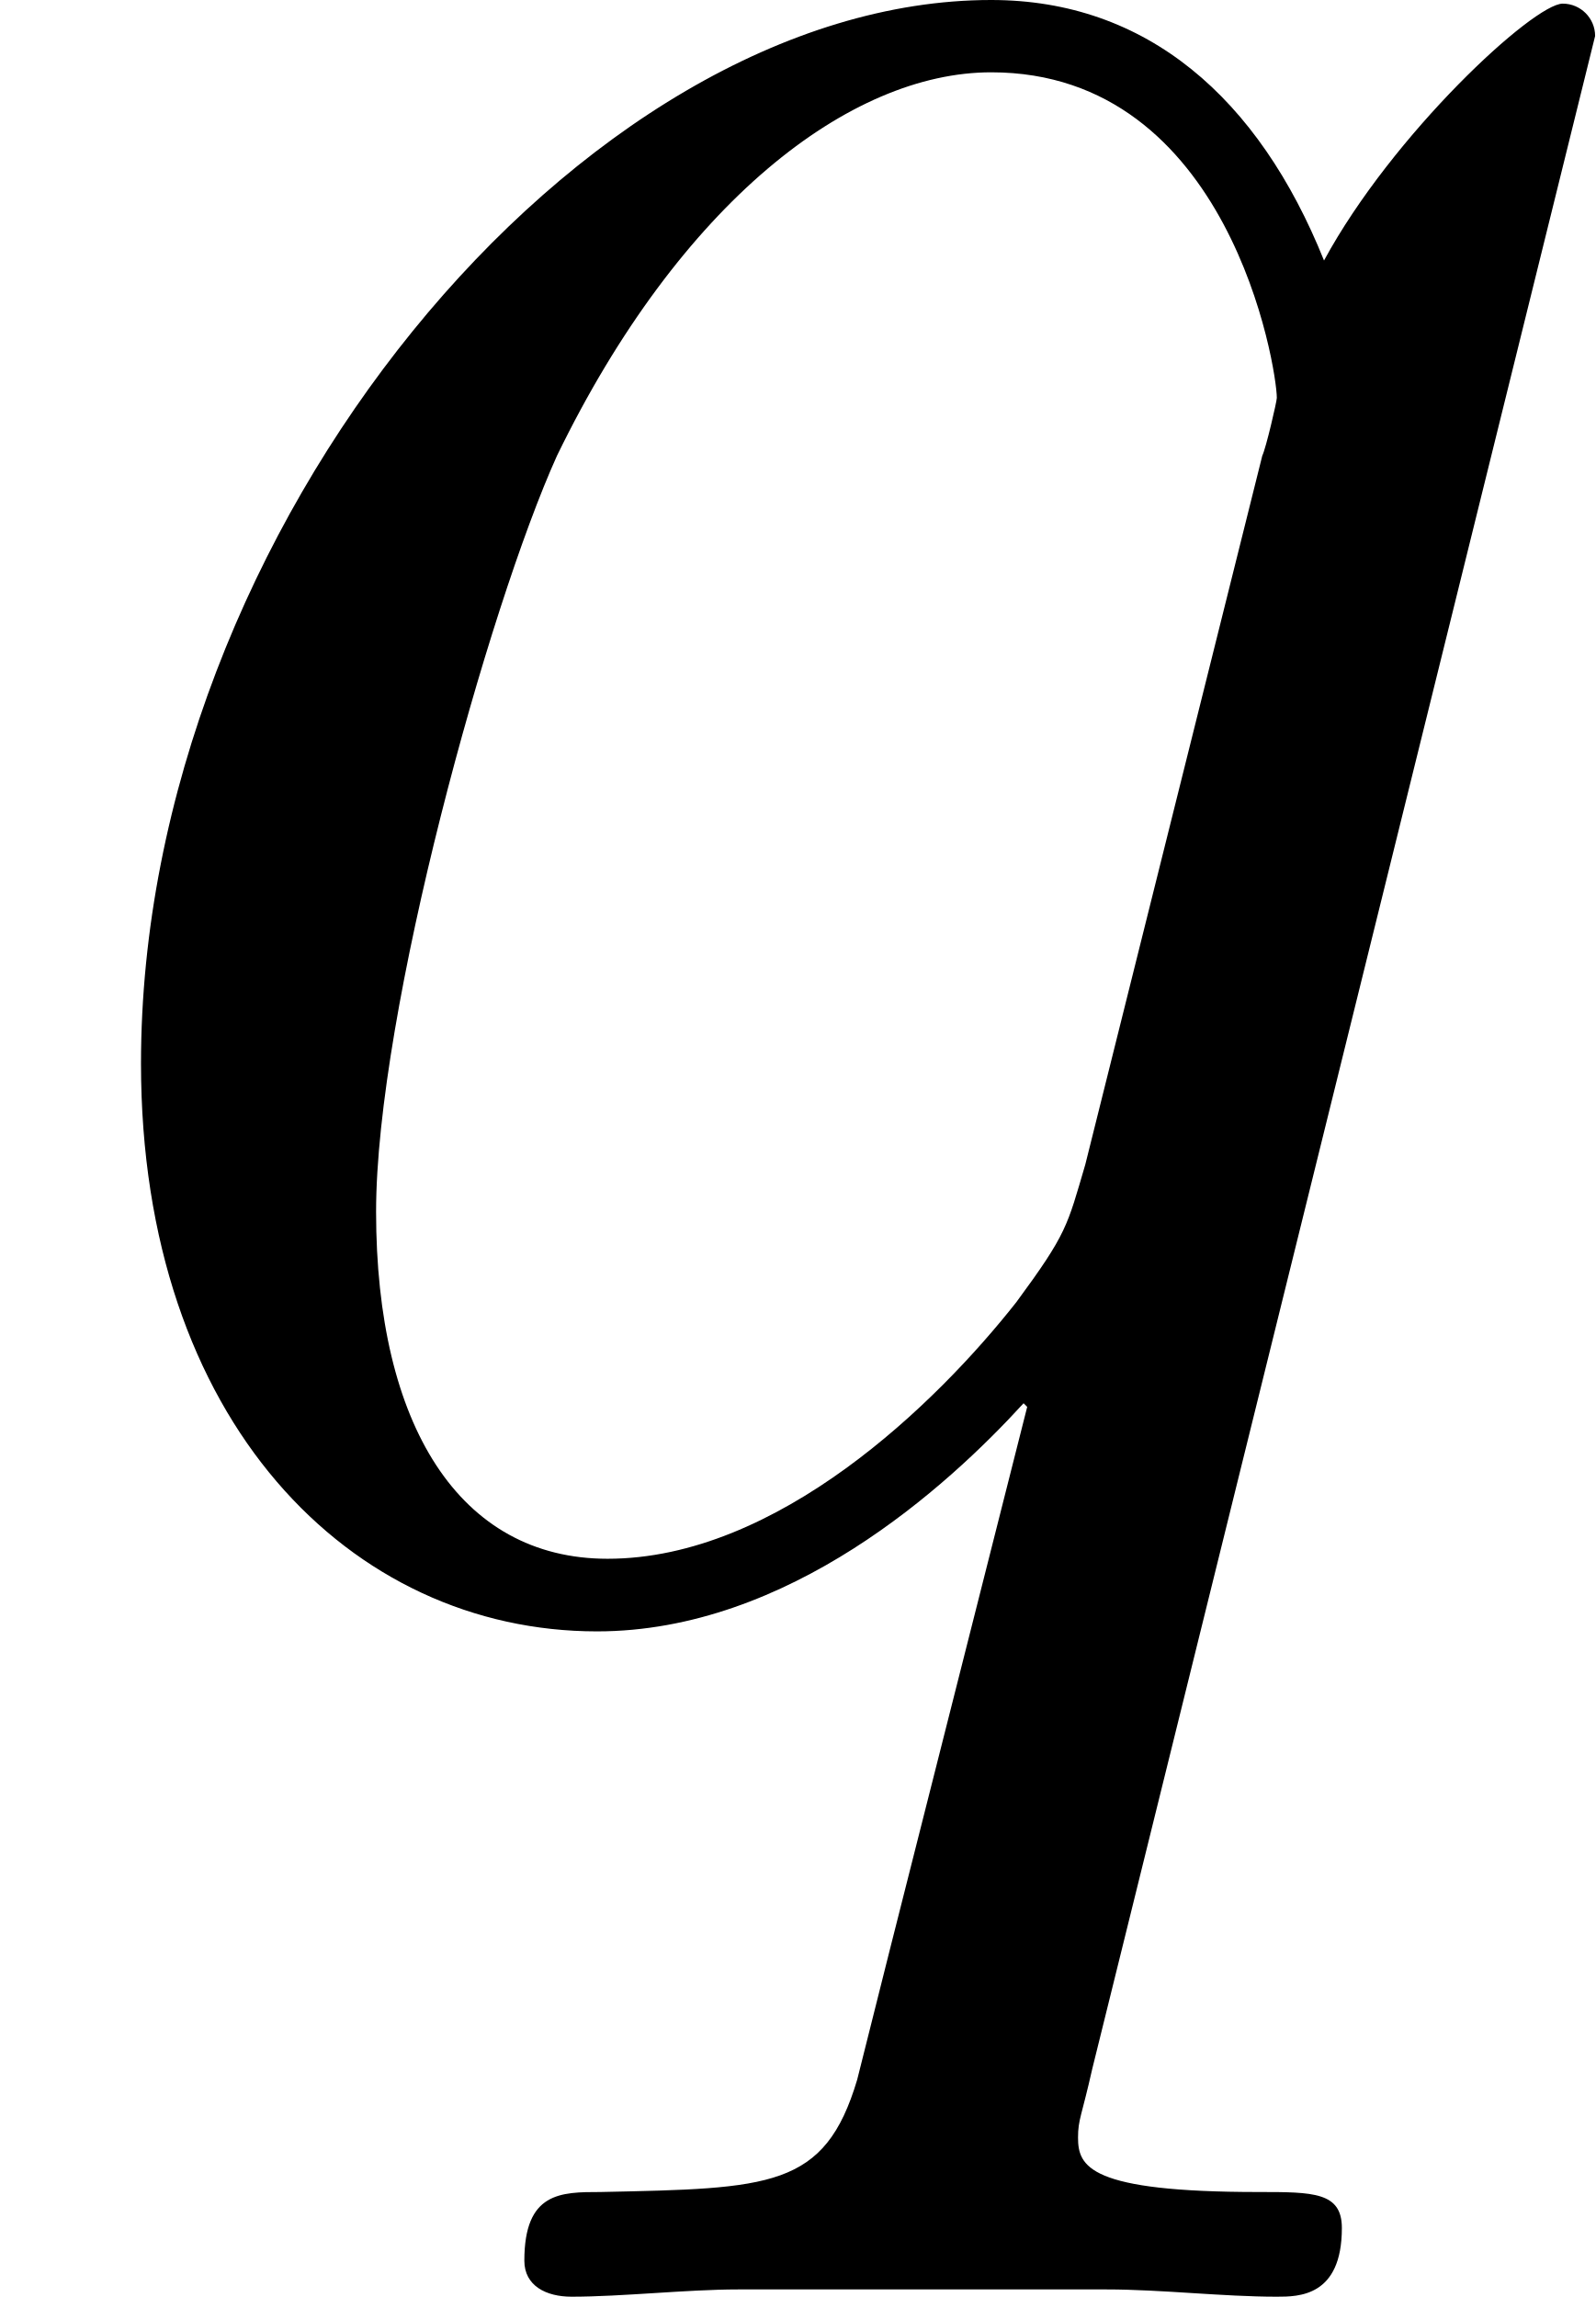
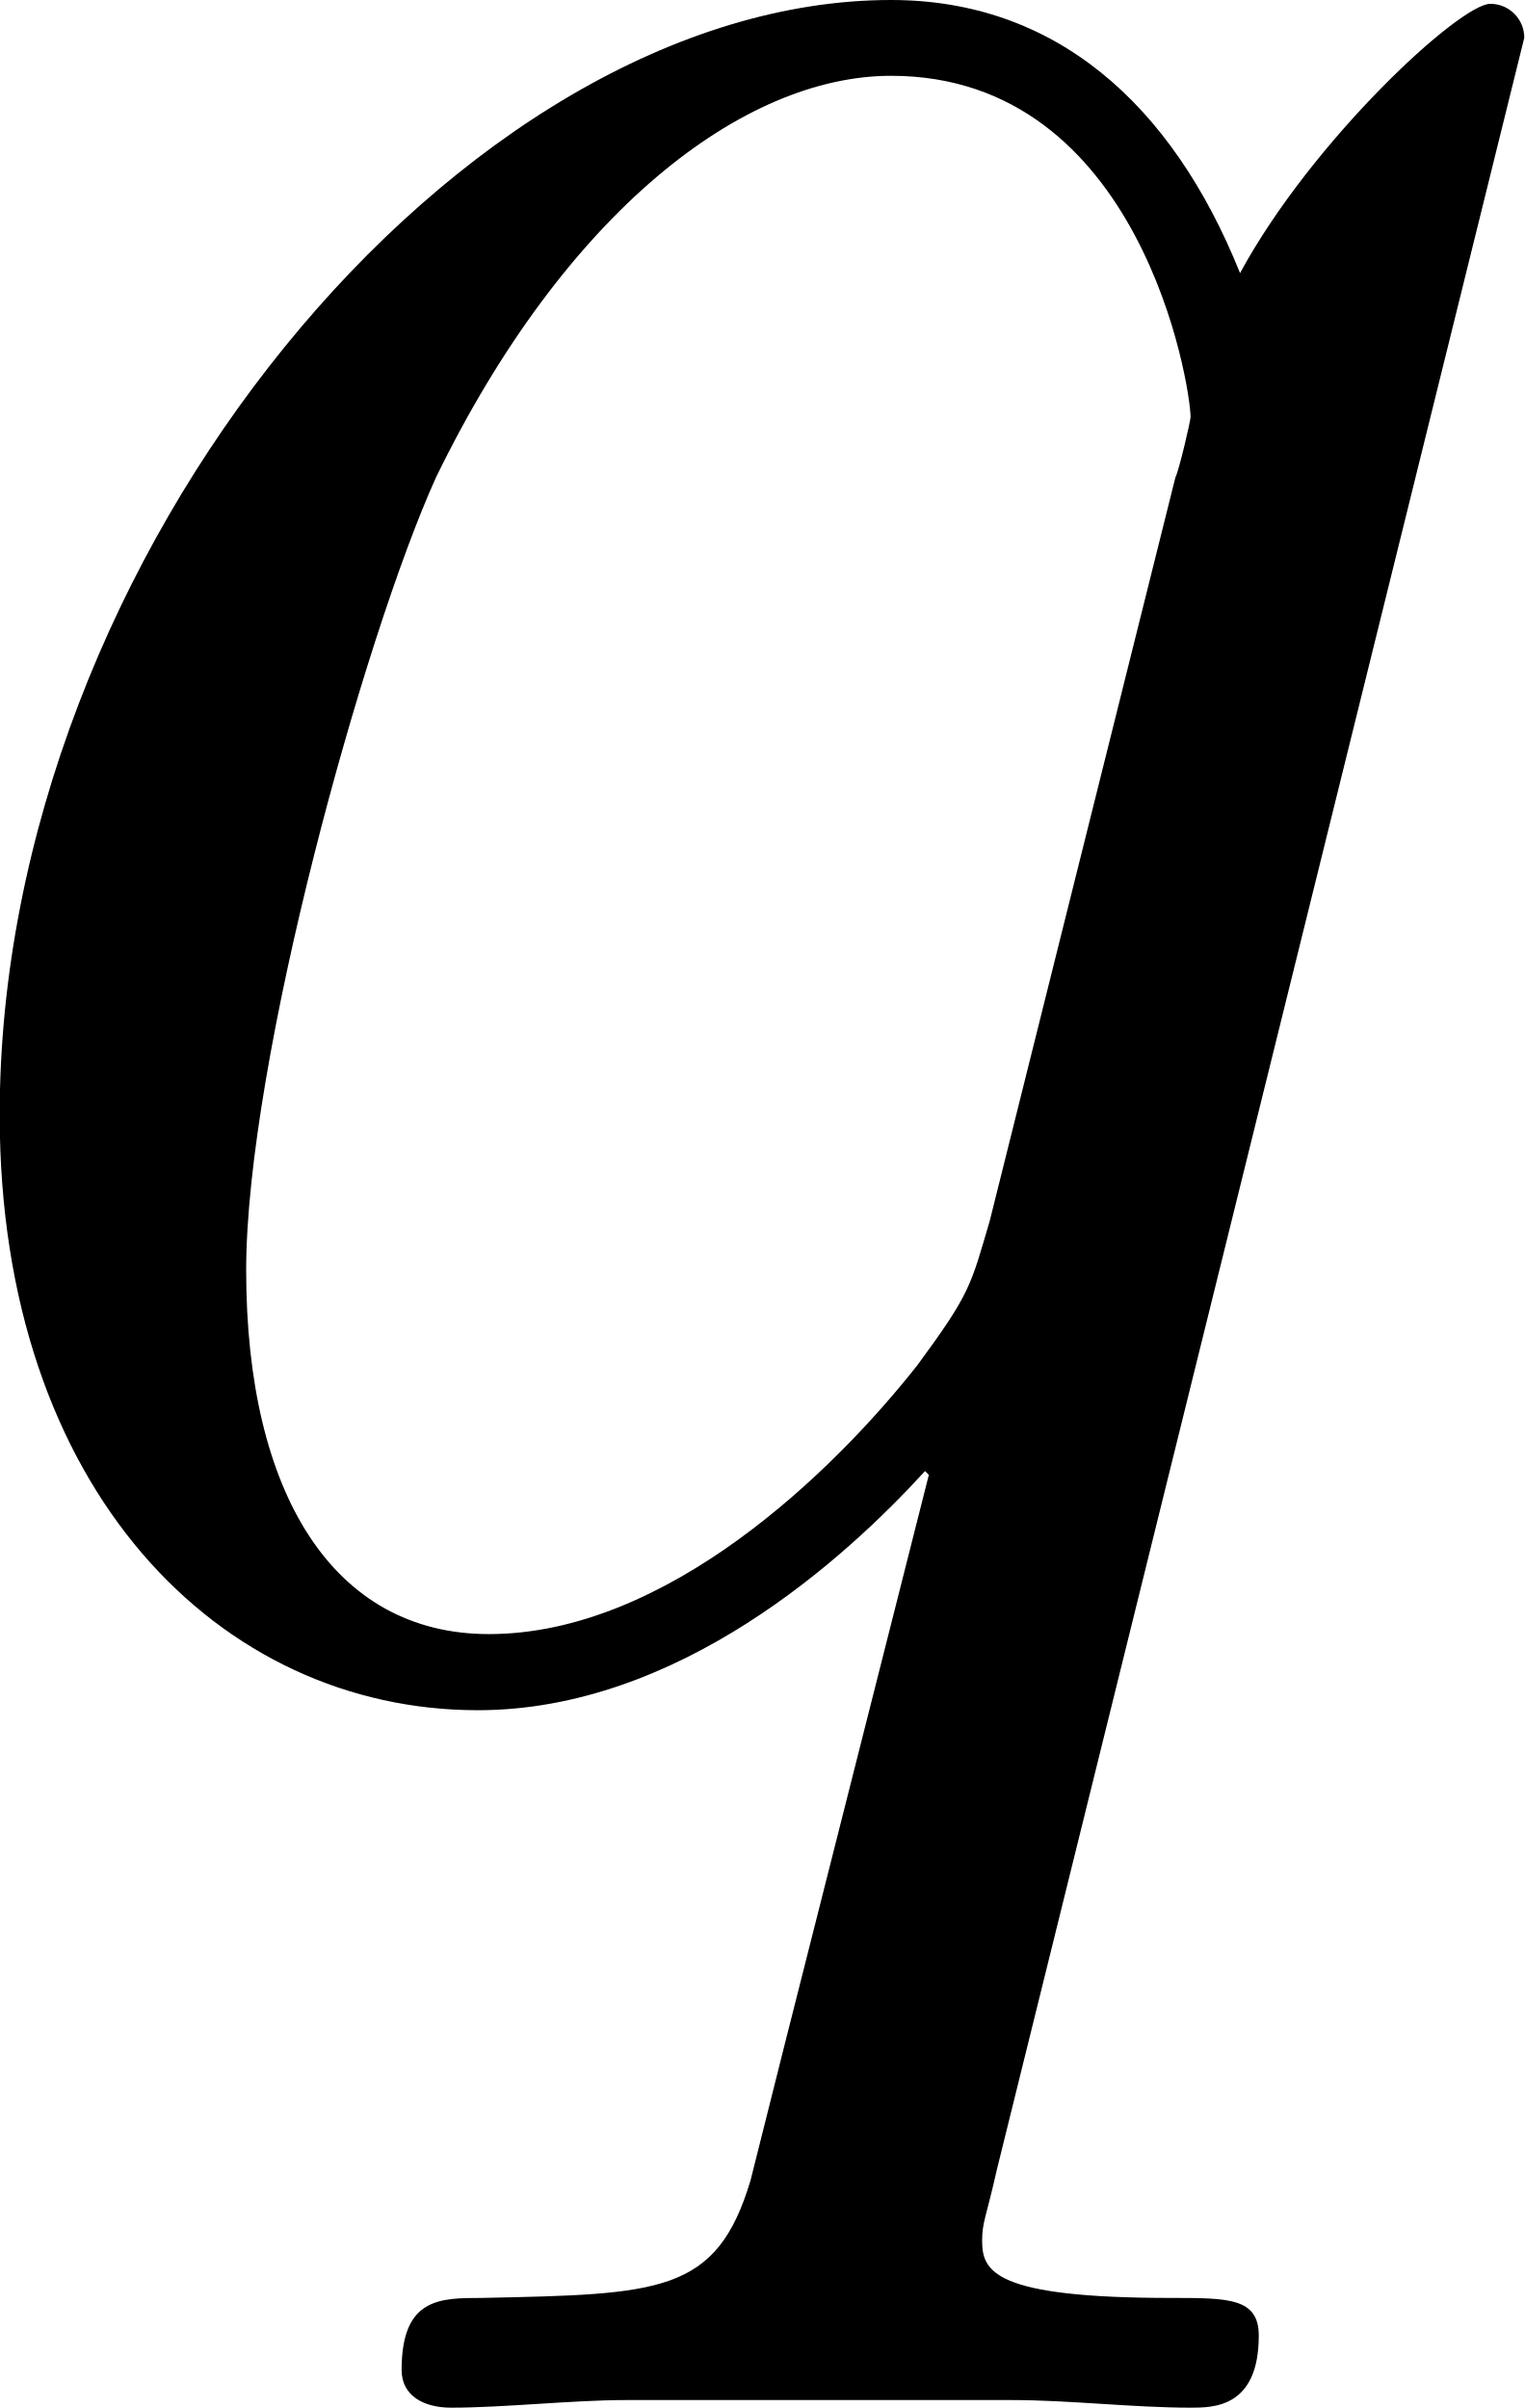
- <svg xmlns="http://www.w3.org/2000/svg" xmlns:xlink="http://www.w3.org/1999/xlink" version="1.1" width="5.272pt" height="7.592pt" viewBox="38.854 60.481 5.272 7.592">
+ <svg xmlns="http://www.w3.org/2000/svg" xmlns:xlink="http://www.w3.org/1999/xlink" data-baseline="2.3193" version="1.1" width="4.806pt" height="7.592pt" viewBox="39.321 60.481 4.806 7.592">
  <defs>
    <path id="g0-113" d="M5.272-5.153C5.272-5.212 5.224-5.26 5.165-5.26C5.069-5.26 4.603-4.83 4.376-4.411C4.16-4.949 3.79-5.272 3.276-5.272C1.925-5.272 .466-3.527 .466-1.757C.466-.574 1.16 .12 1.973 .12C2.606 .12 3.132-.359 3.383-.634L3.395-.622L2.941 1.172L2.833 1.602C2.726 1.961 2.546 1.961 1.985 1.973C1.853 1.973 1.733 1.973 1.733 2.2C1.733 2.283 1.805 2.319 1.889 2.319C2.056 2.319 2.271 2.295 2.439 2.295H3.658C3.838 2.295 4.041 2.319 4.22 2.319C4.292 2.319 4.435 2.319 4.435 2.092C4.435 1.973 4.34 1.973 4.16 1.973C3.599 1.973 3.563 1.889 3.563 1.793C3.563 1.733 3.575 1.722 3.61 1.566L5.272-5.153ZM3.587-1.423C3.527-1.219 3.527-1.196 3.359-.968C3.096-.634 2.57-.12 2.008-.12C1.518-.12 1.243-.562 1.243-1.267C1.243-1.925 1.614-3.264 1.841-3.766C2.248-4.603 2.809-5.033 3.276-5.033C4.065-5.033 4.22-4.053 4.22-3.957C4.22-3.945 4.184-3.79 4.172-3.766L3.587-1.423Z" />
  </defs>
  <g id="page1">
    <use x="38.854" y="65.753" xlink:href="#g0-113" />
  </g>
</svg>
